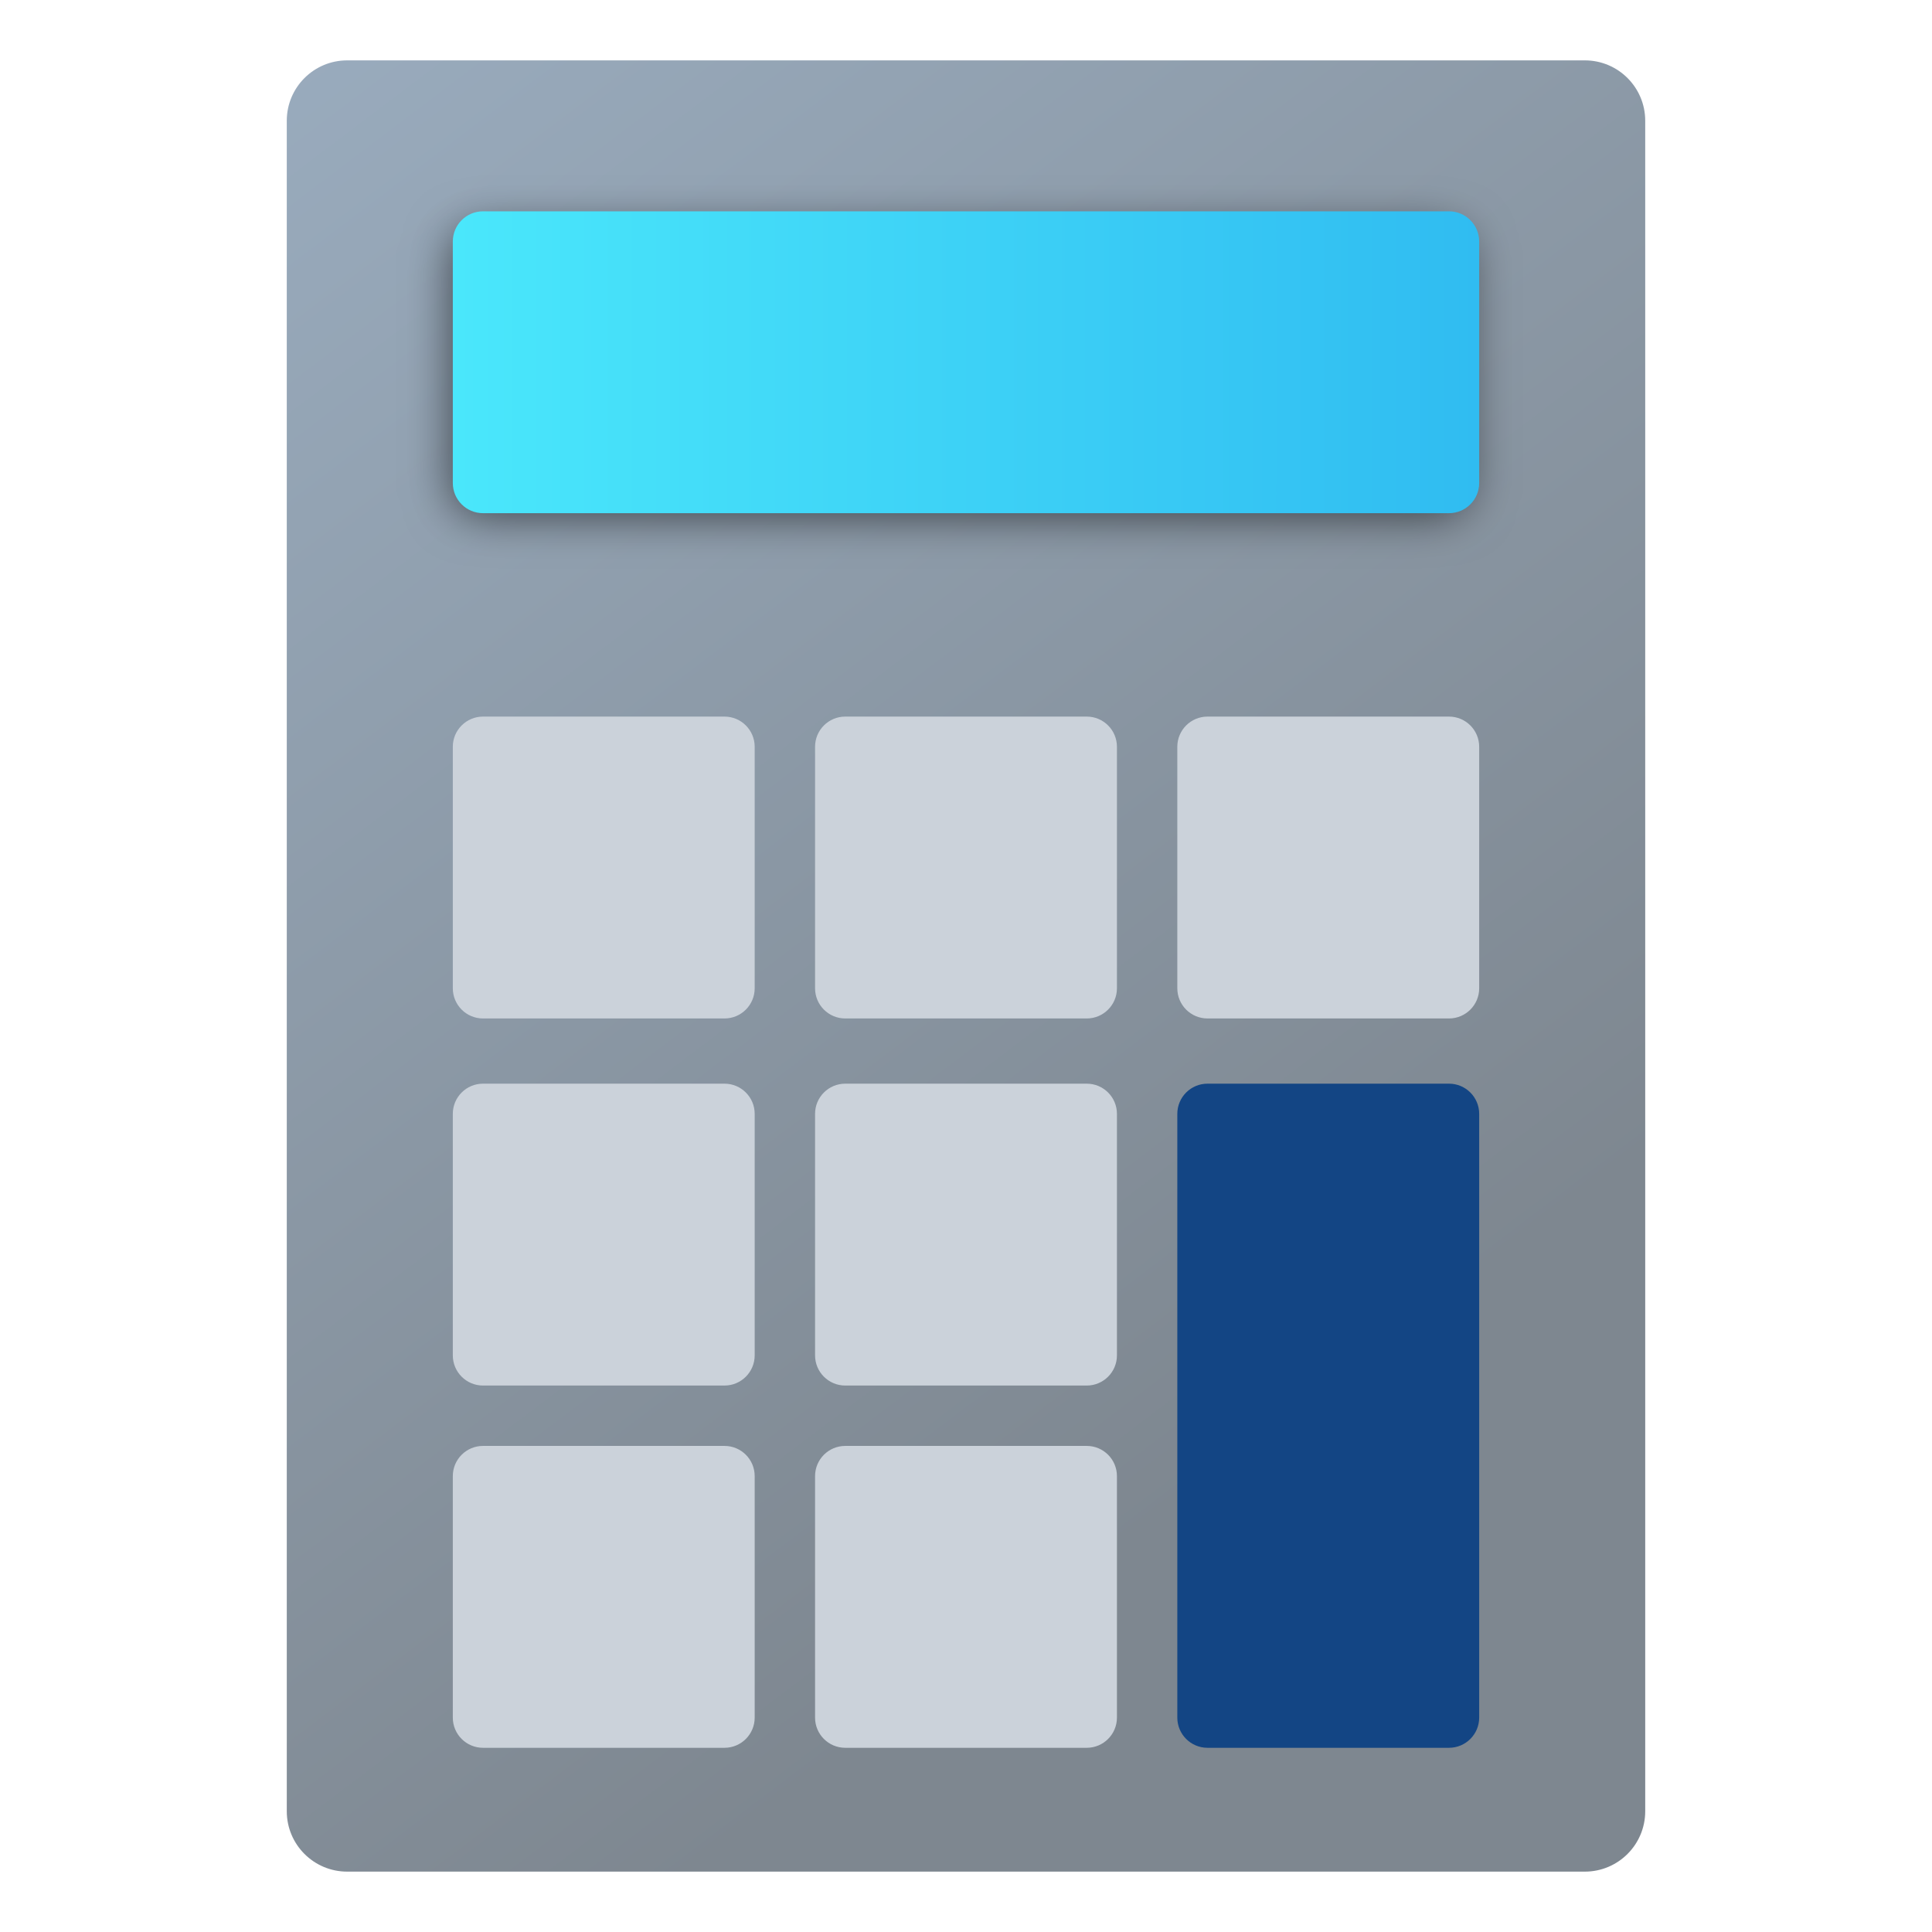
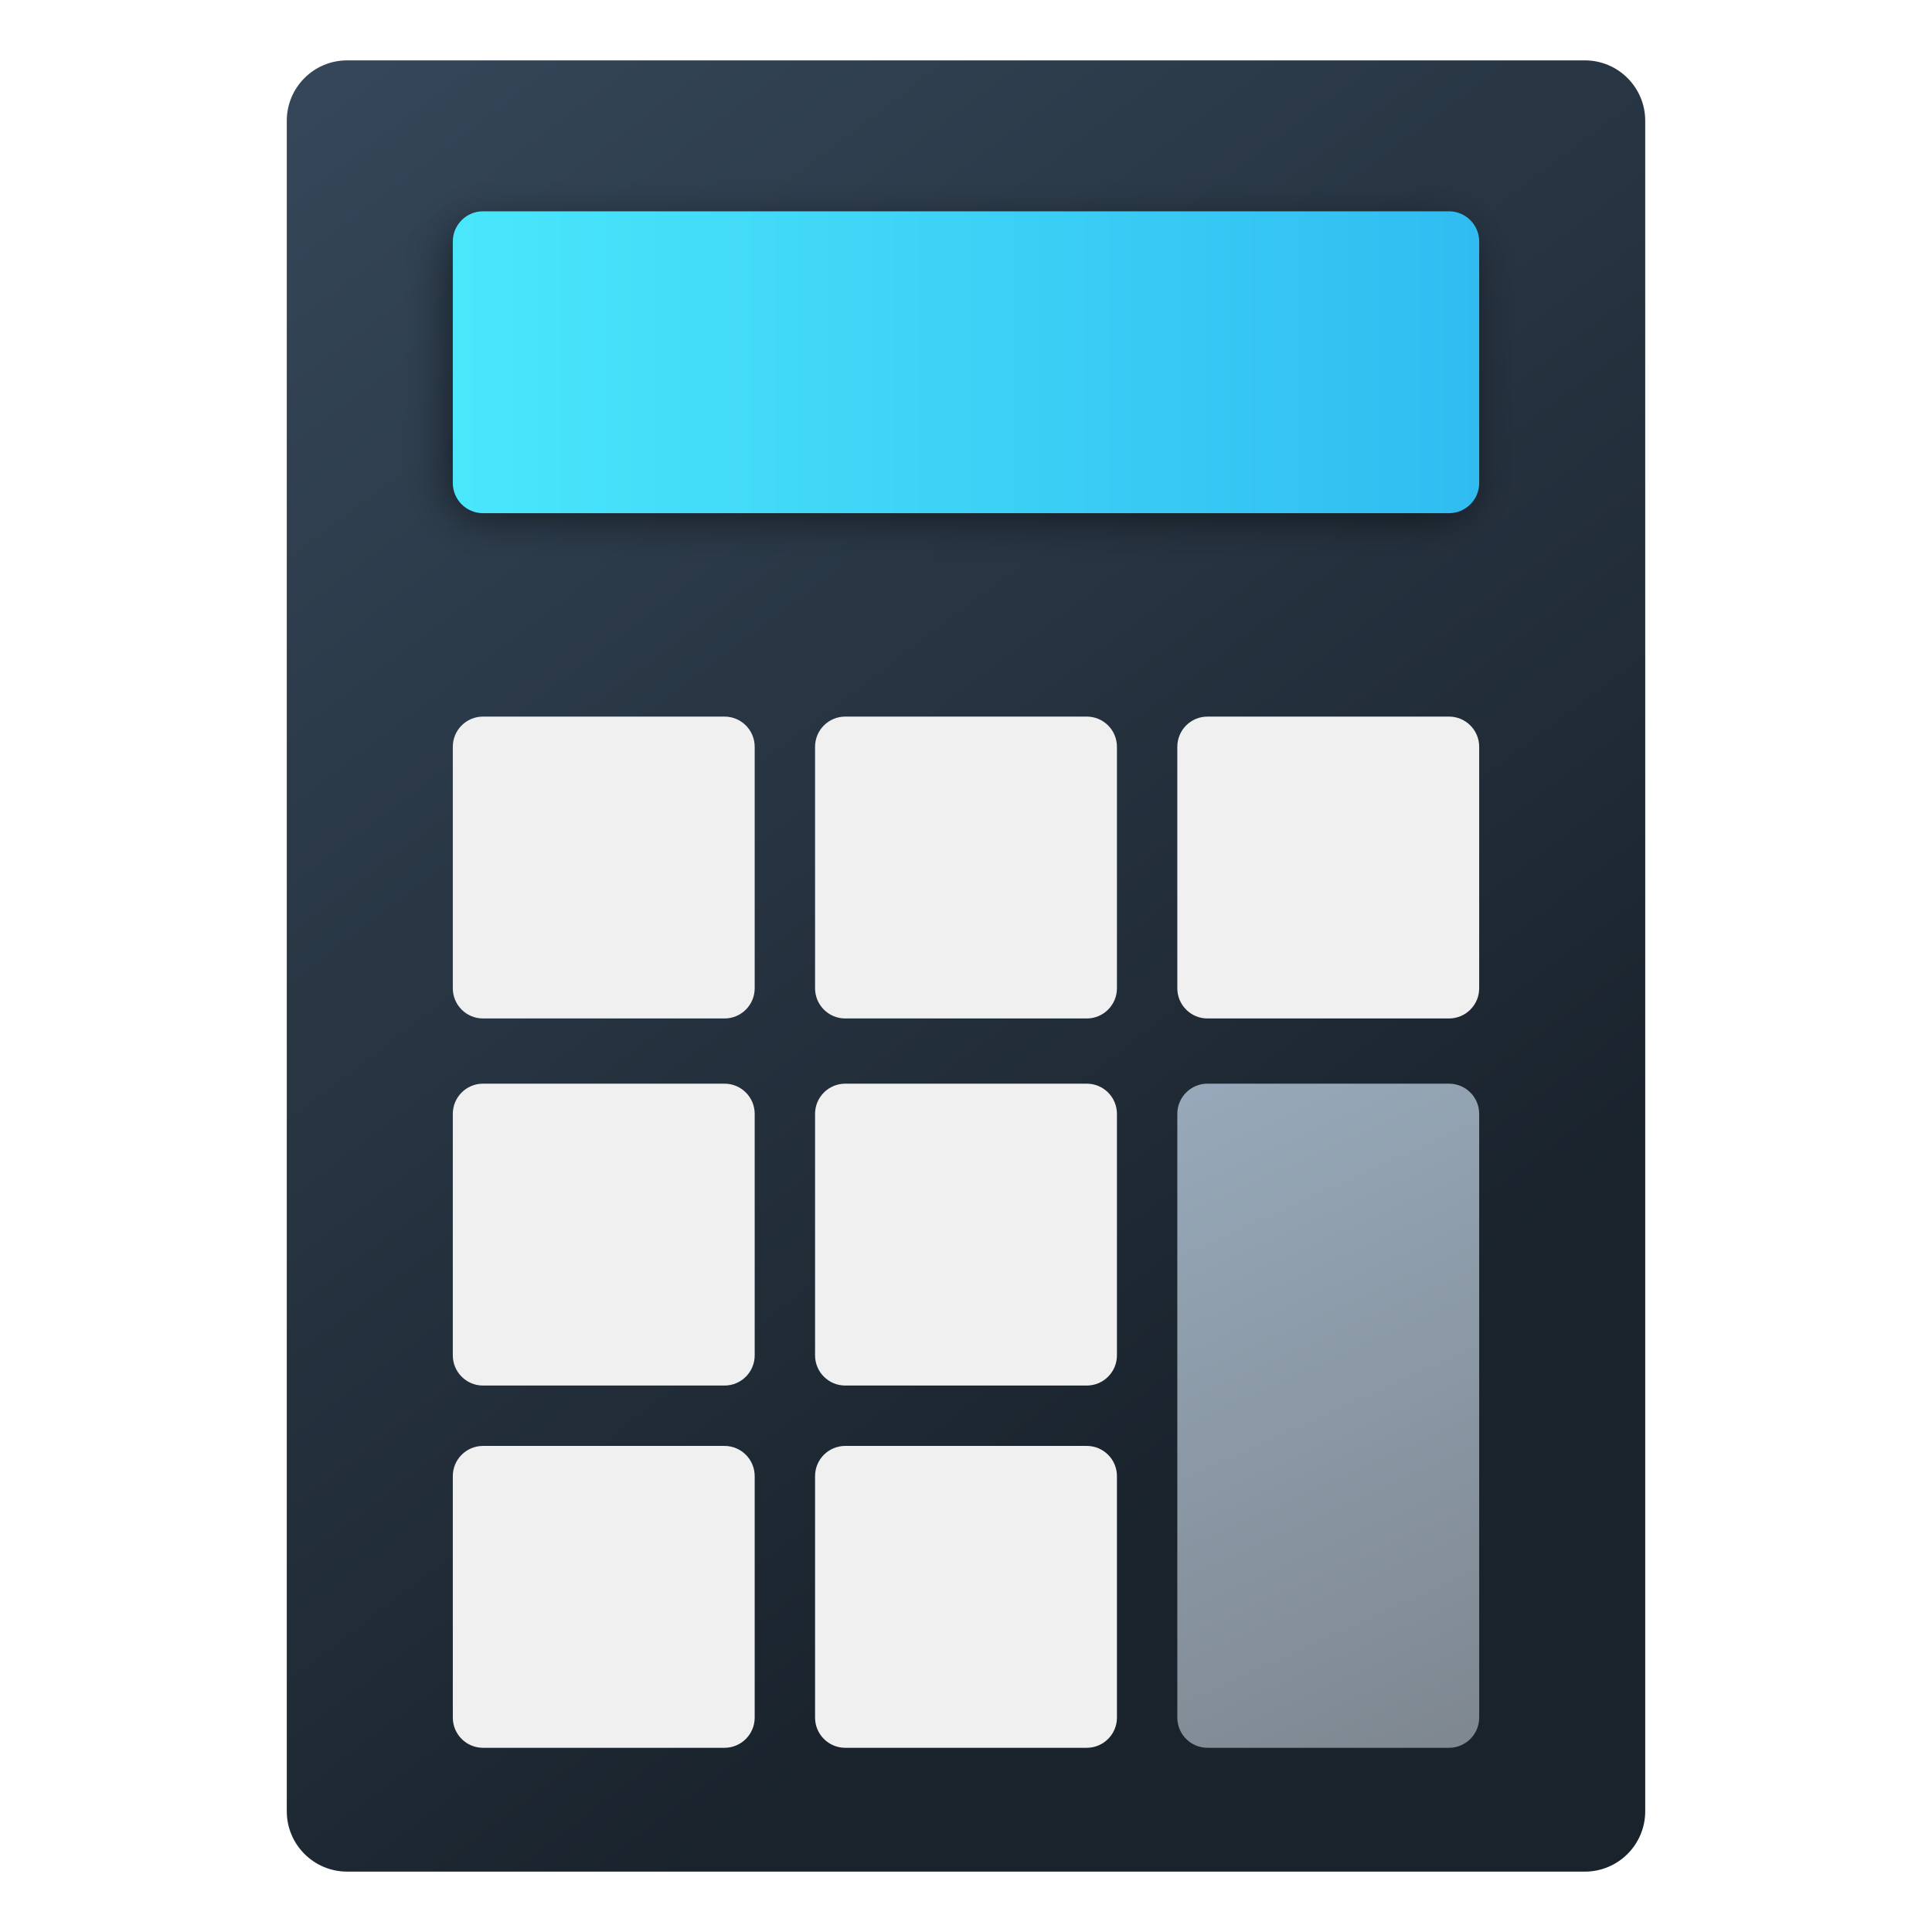
- <svg xmlns="http://www.w3.org/2000/svg" width="64" height="64" version="1.1" viewBox="0 0 16.933 16.933" id="svg74">
+ <svg xmlns="http://www.w3.org/2000/svg" xmlns:xlink="http://www.w3.org/1999/xlink" id="svg74" viewBox="0 0 16.933 16.933" version="1.1" height="64" width="64">
  <defs id="defs24">
-     <linearGradient id="linearGradient1058" x1="-184.75" x2="-170.19" y1="-8.541" y2="-15.811" gradientTransform="matrix(4.1232 0 0 4.1232 763.74 67.216)" gradientUnits="userSpaceOnUse">
-       <stop stop-color="#505f64" offset="0" id="stop2" />
-       <stop stop-color="#647378" offset="1" id="stop4" />
+     <linearGradient gradientUnits="userSpaceOnUse" gradientTransform="matrix(4.1232 0 0 4.1232 763.74 67.216)" y2="-15.811" y1="-8.541" x2="-170.19" x1="-184.75" id="linearGradient1058">
+       <stop id="stop2" offset="0" stop-color="#505f64" />
+       <stop id="stop4" offset="1" stop-color="#647378" />
    </linearGradient>
-     <filter id="filter1255" x="-.06" y="-.06" width="1.12" height="1.12" color-interpolation-filters="sRGB">
-       <feGaussianBlur stdDeviation="0.065" id="feGaussianBlur7" />
+     <filter color-interpolation-filters="sRGB" height="1.12" width="1.12" y="-.06" x="-.06" id="filter1255">
+       <feGaussianBlur id="feGaussianBlur7" stdDeviation="0.065" />
    </filter>
-     <filter id="filter1269" x="-.06" y="-.06" width="1.12" height="1.12" color-interpolation-filters="sRGB">
-       <feGaussianBlur stdDeviation="0.082" id="feGaussianBlur10" />
+     <filter color-interpolation-filters="sRGB" height="1.12" width="1.12" y="-.06" x="-.06" id="filter1269">
+       <feGaussianBlur id="feGaussianBlur10" stdDeviation="0.082" />
    </filter>
-     <filter id="filter1287" x="-.052" y="-.071" width="1.104" height="1.142" color-interpolation-filters="sRGB">
-       <feGaussianBlur stdDeviation="0.071" id="feGaussianBlur13" />
+     <filter color-interpolation-filters="sRGB" height="1.142" width="1.104" y="-.071" x="-.052" id="filter1287">
+       <feGaussianBlur id="feGaussianBlur13" stdDeviation="0.071" />
    </filter>
-     <filter id="filter959" x="-.037" y="-.142" width="1.074" height="1.284" color-interpolation-filters="sRGB">
-       <feGaussianBlur stdDeviation="0.051" id="feGaussianBlur16" />
+     <filter color-interpolation-filters="sRGB" height="1.284" width="1.074" y="-.142" x="-.037" id="filter959">
+       <feGaussianBlur id="feGaussianBlur16" stdDeviation="0.051" />
    </filter>
-     <linearGradient id="linearGradient1035" x1="99.036" x2="99.036" y1="100.29" y2="199.84" gradientTransform="matrix(.3 0 0 .3 2.0001 2)" gradientUnits="userSpaceOnUse">
-       <stop stop-color="#4bd2f5" offset="0" id="stop19" />
-       <stop stop-color="#5587ff" offset="1" id="stop21" />
+     <linearGradient gradientUnits="userSpaceOnUse" gradientTransform="matrix(.3 0 0 .3 2.0001 2)" y2="199.84" y1="100.29" x2="99.036" x1="99.036" id="linearGradient1035">
+       <stop id="stop19" offset="0" stop-color="#4bd2f5" />
+       <stop id="stop21" offset="1" stop-color="#5587ff" />
    </linearGradient>
-     <linearGradient gradientUnits="userSpaceOnUse" gradientTransform="translate(54,1)" y2="11" y1="11" x2="-5" x1="-39" id="linearGradient944">
-       <stop id="stop888" offset="0" stop-color="#4ae7fb" />
-       <stop id="stop890" offset="1" stop-color="#30bcf1" />
+     <linearGradient id="linearGradient944" x1="-39" x2="-5" y1="11" y2="11" gradientTransform="translate(54,1)" gradientUnits="userSpaceOnUse">
+       <stop stop-color="#4ae7fb" offset="0" id="stop888" />
+       <stop stop-color="#30bcf1" offset="1" id="stop890" />
    </linearGradient>
-     <filter color-interpolation-filters="sRGB" height="1.373" width="1.11" y="-.187" x="-.055" id="filter1030">
-       <feGaussianBlur id="feGaussianBlur893" stdDeviation="0.778" />
+     <filter id="filter1030" x="-.055" y="-.187" width="1.11" height="1.373" color-interpolation-filters="sRGB">
+       <feGaussianBlur stdDeviation="0.778" id="feGaussianBlur893" />
    </filter>
-     <linearGradient gradientUnits="userSpaceOnUse" y2="2" y1="46.814" x2="9.5" x1="43.381" id="linearGradient860">
-       <stop id="stop896" offset="0" stop-color="#7e8790" />
-       <stop id="stop898" offset="1" stop-color="#99abbd" />
+     <linearGradient id="linearGradient860" x1="43.381" x2="9.5" y1="46.814" y2="2" gradientUnits="userSpaceOnUse">
+       <stop stop-color="#7e8790" offset="0" id="stop896" />
+       <stop stop-color="#99abbd" offset="1" id="stop898" />
    </linearGradient>
+     <filter id="filter1030-3" x="-.055" y="-.187" width="1.11" height="1.373" color-interpolation-filters="sRGB">
+       <feGaussianBlur stdDeviation="0.778" id="feGaussianBlur872" />
+     </filter>
+     <linearGradient id="linearGradient934" x1="43.381" x2="9.5" y1="46.814" y2="2" gradientUnits="userSpaceOnUse">
+       <stop stop-color="#1a232c" offset="0" id="stop875" />
+       <stop stop-color="#354759" offset="1" id="stop877" />
+     </linearGradient>
+     <linearGradient id="linearGradient971" x1="39" x2="49" y1="35.898" y2="57.898" gradientUnits="userSpaceOnUse">
+       <stop stop-color="#97a9ba" offset="0" id="stop880" />
+       <stop stop-color="#7e8790" offset="1" id="stop882" />
+     </linearGradient>
+     <linearGradient id="i" x1="400.4" x2="400.4" y1="545.62" y2="517.62" gradientTransform="matrix(1.5862,0,0,1.5862,-762.73,-749.55)" gradientUnits="userSpaceOnUse">
+       <stop stop-color="#d3d3d3" offset="0" id="stop885" />
+       <stop stop-color="#fcf9f9" offset="1" id="stop887" />
+     </linearGradient>
+     <linearGradient id="f" x1="400.4" x2="400.4" y1="545.62" y2="517.62" gradientTransform="matrix(1.6382,0,0,1.6382,-837.38,-755.07)" gradientUnits="userSpaceOnUse">
+       <stop stop-color="#8d3aff" offset="0" id="stop890-6" />
+       <stop stop-color="#ff3680" offset="1" id="stop892" />
+     </linearGradient>
+     <linearGradient id="i-1" x1="400.4" x2="400.4" y1="545.62" y2="517.62" gradientTransform="matrix(1.5862,0,0,1.5862,-720.99,-856.79)" gradientUnits="userSpaceOnUse">
+       <stop stop-color="#d3d3d3" offset="0" id="stop895" />
+       <stop stop-color="#fcf9f9" offset="1" id="stop897" />
+     </linearGradient>
+     <linearGradient id="f-2" x1="400.4" x2="400.4" y1="545.62" y2="517.62" gradientTransform="matrix(1.6382,0,0,1.6382,-795.62,-862.3)" gradientUnits="userSpaceOnUse">
+       <stop stop-color="#8d3aff" offset="0" id="stop900" />
+       <stop stop-color="#ff3680" offset="1" id="stop902" />
+     </linearGradient>
+     <linearGradient id="i-3" x1="400.4" x2="400.4" y1="545.62" y2="517.62" gradientTransform="matrix(1.5862,0,0,1.5862,-790.39,-726.09)" gradientUnits="userSpaceOnUse">
+       <stop stop-color="#d3d3d3" offset="0" id="stop905" />
+       <stop stop-color="#fcf9f9" offset="1" id="stop907" />
+     </linearGradient>
+     <linearGradient id="f-6" x1="400.4" x2="400.4" y1="545.62" y2="517.62" gradientTransform="matrix(1.6382,0,0,1.6382,-865.04,-731.61)" gradientUnits="userSpaceOnUse">
+       <stop stop-color="#8d3aff" offset="0" id="stop910" />
+       <stop stop-color="#ff3680" offset="1" id="stop912" />
+     </linearGradient>
+     <linearGradient y2="11" x2="-5" y1="11" x1="-39" gradientTransform="translate(54,1)" gradientUnits="userSpaceOnUse" id="linearGradient1036" xlink:href="#linearGradient944" />
  </defs>
-   <g id="g957" transform="scale(0.2645781)">
-     <rect id="rect906" ry="2" height="60" width="45" y="2" x="9.5" style="fill:url(#linearGradient860)" />
-     <rect id="rect908" ry="1" height="10" width="34" y="6" x="-35.875" transform="matrix(0.98917,0,0,0.95361,50.469,1.8196)" style="opacity:0.6;filter:url(#filter1030)" />
-     <rect id="rect910" ry="1" height="10" width="34" y="7" x="15" style="fill:url(#linearGradient944)" />
-     <g id="g930" transform="translate(50.875,1)">
-       <rect id="rect912" ry="1" height="10" width="10" y="22.738" x="-35.875" style="fill:#cbd2da" />
-       <rect id="rect914" ry="1" height="22" width="10" y="34.898" x="-11.875" style="fill:#134584" />
-       <g id="g928" style="fill:#cbd2da">
-         <rect id="rect916" ry="1" height="10" width="10" y="22.738" x="-23.875" />
-         <rect id="rect918" ry="1" height="10" width="10" y="22.738" x="-11.875" />
-         <rect id="rect920" ry="1" height="10" width="10" y="34.898" x="-35.875" />
-         <rect id="rect922" ry="1" height="10" width="10" y="46.898" x="-35.875" />
-         <rect id="rect924" ry="1" height="10" width="10" y="34.898" x="-23.875" />
-         <rect id="rect926" ry="1" height="10" width="10" y="46.898" x="-23.875" />
+   <g transform="scale(0.2645781)" id="g1034">
+     <rect style="fill:url(#linearGradient934)" x="9.5" y="2" width="45" height="60" ry="2" fill="url(#linearGradient934)" id="rect917" />
+     <rect transform="matrix(0.98917,0,0,0.95361,50.469,1.8196)" x="-35.875" y="6" width="34" height="10" ry="1" filter="url(#filter1030)" opacity="0.6" id="rect919" style="filter:url(#filter1030-3)" />
+     <rect style="fill:url(#linearGradient1036)" x="15" y="7" width="34" height="10" ry="1" fill="url(#linearGradient944)" id="rect921" />
+     <rect style="fill:url(#linearGradient971)" x="39" y="35.898" width="10" height="22" ry="1" fill="url(#linearGradient971)" id="rect923" />
+     <g fill="#f0f0f0" id="g941">
+       <rect x="15" y="23.738" width="10" height="10" ry="1" id="rect925" />
+       <g transform="translate(50.875,1)" id="g939">
+         <rect x="-23.875" y="22.738" width="10" height="10" ry="1" id="rect927" />
+         <rect x="-11.875" y="22.738" width="10" height="10" ry="1" id="rect929" />
+         <rect x="-35.875" y="34.898" width="10" height="10" ry="1" id="rect931" />
+         <rect x="-35.875" y="46.898" width="10" height="10" ry="1" id="rect933" />
+         <rect x="-23.875" y="34.898" width="10" height="10" ry="1" id="rect935" />
+         <rect x="-23.875" y="46.898" width="10" height="10" ry="1" id="rect937" />
      </g>
    </g>
+     <g transform="matrix(3.7796,0,0,3.7796,-190.1,-72.518)" fill="#5e4aa6" stroke-width="0.265" id="g951">
+       <circle cx="-330.35" cy="-328.38" r="0" id="circle943" />
+       <circle cx="-312.11" cy="-326.25" r="0" id="circle945" />
+       <circle cx="-306.02" cy="-333.07" r="0" id="circle947" />
+       <circle cx="-308.84" cy="-326.01" r="0" id="circle949" />
+     </g>
+     <circle style="fill:url(#i)" cx="-127.36" cy="94.005" r="0" fill="url(#i)" image-rendering="optimizeSpeed" id="circle953" />
+     <circle style="stroke:url(#f)" cx="-181.15" cy="116.16" r="0" fill="none" image-rendering="optimizeSpeed" stroke="url(#f)" stroke-width="2.13" id="circle955" />
+     <circle style="fill:url(#i-1)" cx="-85.595" cy="-13.243" r="0" fill="url(#i-1)" image-rendering="optimizeSpeed" id="circle957" />
+     <circle style="stroke:url(#f-2)" cx="-139.39" cy="8.913" r="0" fill="none" image-rendering="optimizeSpeed" stroke="url(#f-2)" stroke-width="2.13" id="circle959" />
+     <g transform="translate(-16.997,-73.465)" fill="#5e4aa6" id="g969">
+       <circle cx="-1449.4" cy="-1216.7" r="0" image-rendering="optimizeSpeed" id="circle961" />
+       <circle cx="-1380.4" cy="-1208.7" r="0" image-rendering="optimizeSpeed" id="circle963" />
+       <circle cx="-1357.4" cy="-1234.5" r="0" image-rendering="optimizeSpeed" id="circle965" />
+       <circle cx="-1368.1" cy="-1207.8" r="0" image-rendering="optimizeSpeed" id="circle967" />
+     </g>
+     <circle style="fill:url(#i-3)" cx="-155.02" cy="117.46" r="0" fill="url(#i-3)" image-rendering="optimizeSpeed" id="circle971" />
+     <circle style="stroke:url(#f-6)" cx="-208.81" cy="139.62" r="0" fill="none" image-rendering="optimizeSpeed" stroke="url(#f-6)" stroke-width="2.13" id="circle973" />
  </g>
</svg>
